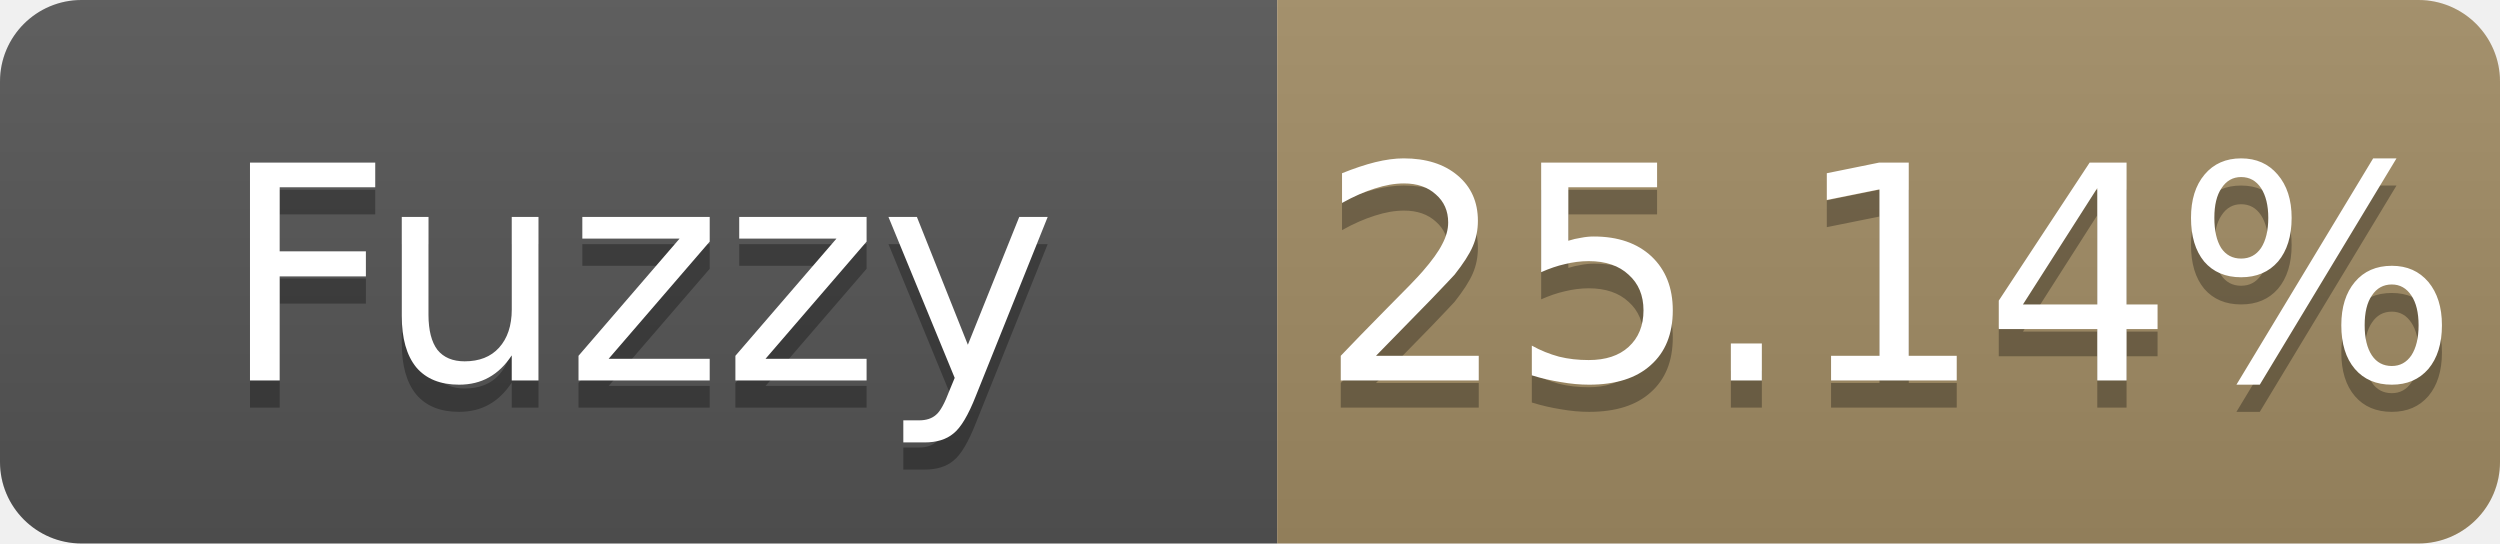
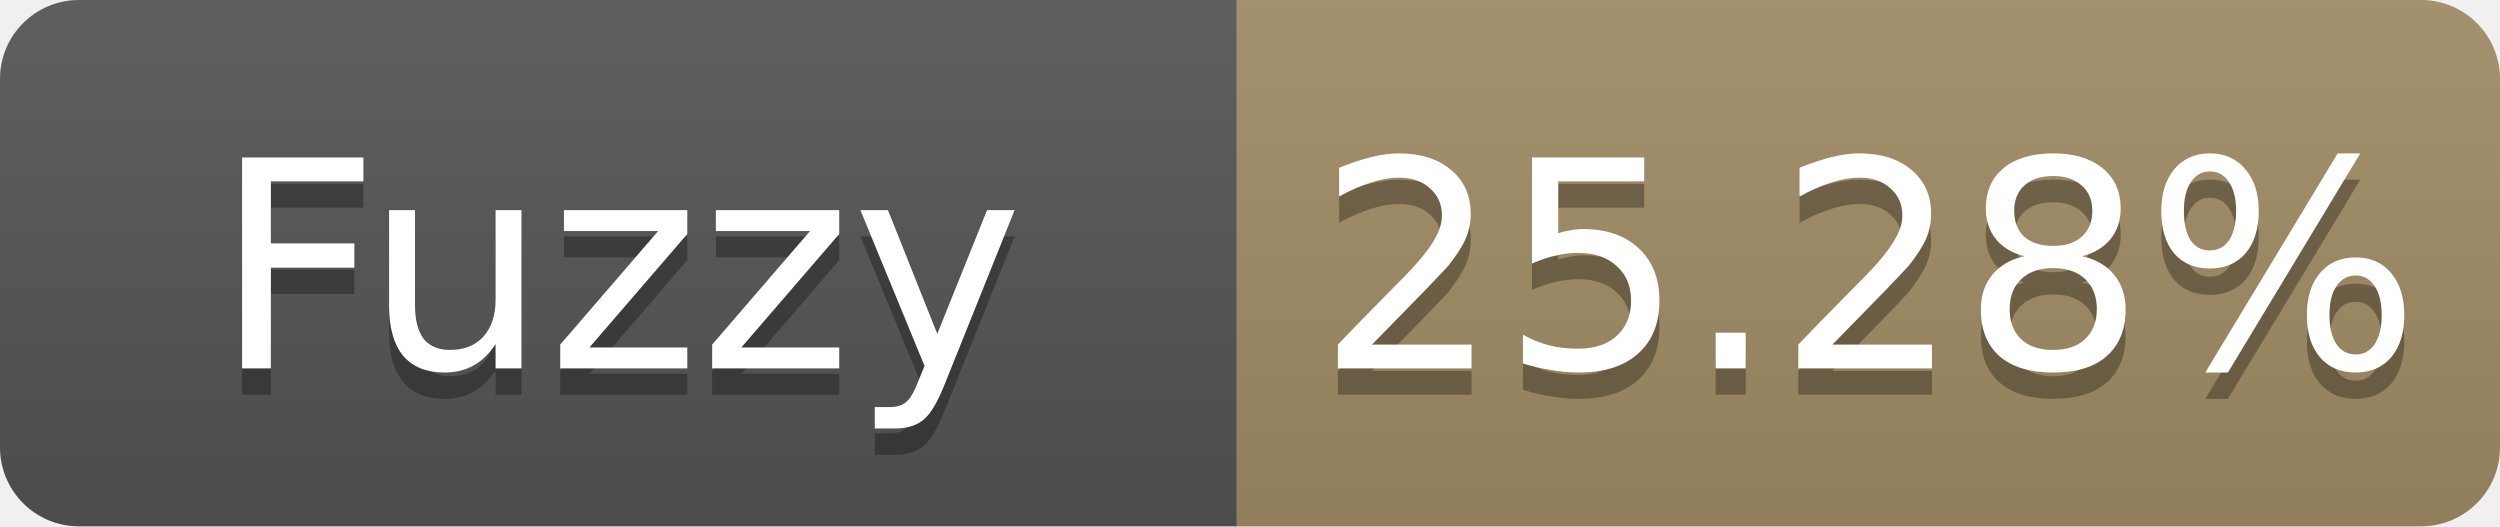
- <svg xmlns="http://www.w3.org/2000/svg" width="92" height="20" role="img" aria-label="Fuzzy: 25.14%">
+ <svg xmlns="http://www.w3.org/2000/svg" width="95" height="20" role="img" aria-label="Fuzzy: 25.28%">
  <linearGradient id="s" x2="0" y2="100%">
    <stop offset="0" stop-color="#bbb" stop-opacity=".1" />
    <stop offset="1" stop-opacity=".1" />
  </linearGradient>
  <clipPath id="r">
-     <rect width="92" height="20" rx="3" fill="#fff" />
+     <rect width="95" height="20" rx="3" fill="#fff" />
  </clipPath>
  <g clip-path="url(#r)">
    <rect width="47" height="20" fill="#555" />
-     <rect x="47" width="45" height="20" fill="#a28c64" />
-     <rect width="92" height="20" fill="url(#s)" />
+     <rect x="47" width="48" height="20" fill="#a28c64" />
+     <rect width="95" height="20" fill="url(#s)" />
  </g>
  <g fill="#fff" text-anchor="middle" font-family="Verdana,Geneva,DejaVu Sans,sans-serif" font-size="11">
    <text x="23.5" y="15" fill="#010101" fill-opacity=".3">Fuzzy</text>
    <text x="23.5" y="14">Fuzzy</text>
-     <text x="69.5" y="15" fill="#010101" fill-opacity=".3">25.14%</text>
-     <text x="69.5" y="14">25.14%</text>
+     <text x="71.0" y="15" fill="#010101" fill-opacity=".3">25.28%</text>
+     <text x="71.0" y="14">25.28%</text>
  </g>
</svg>
